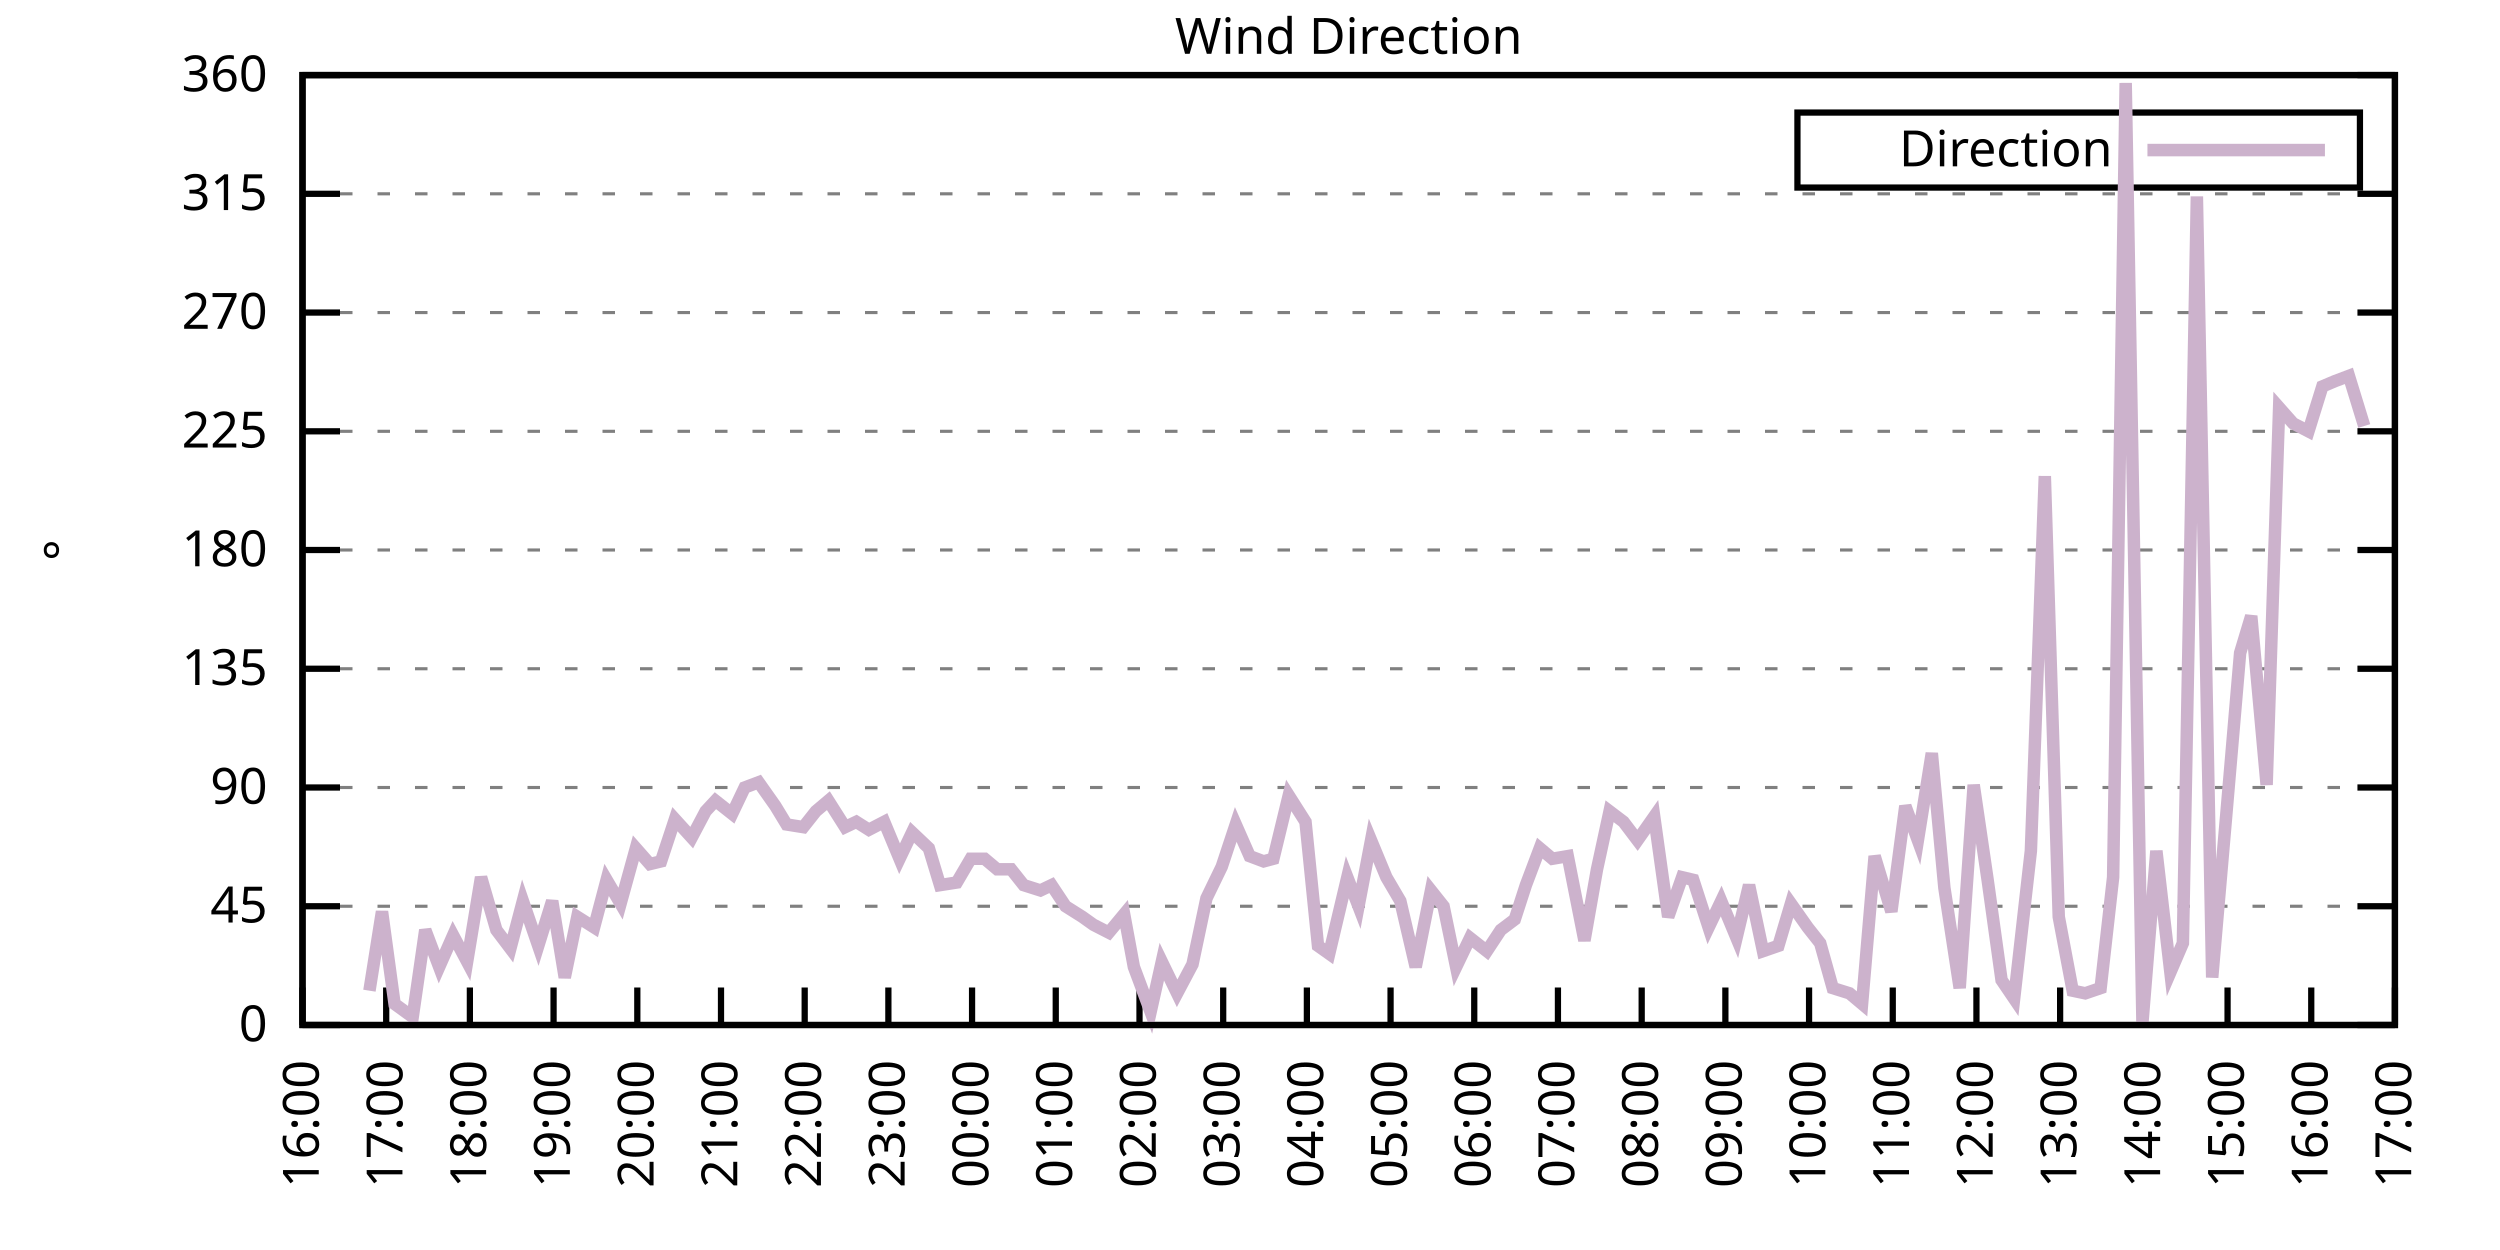
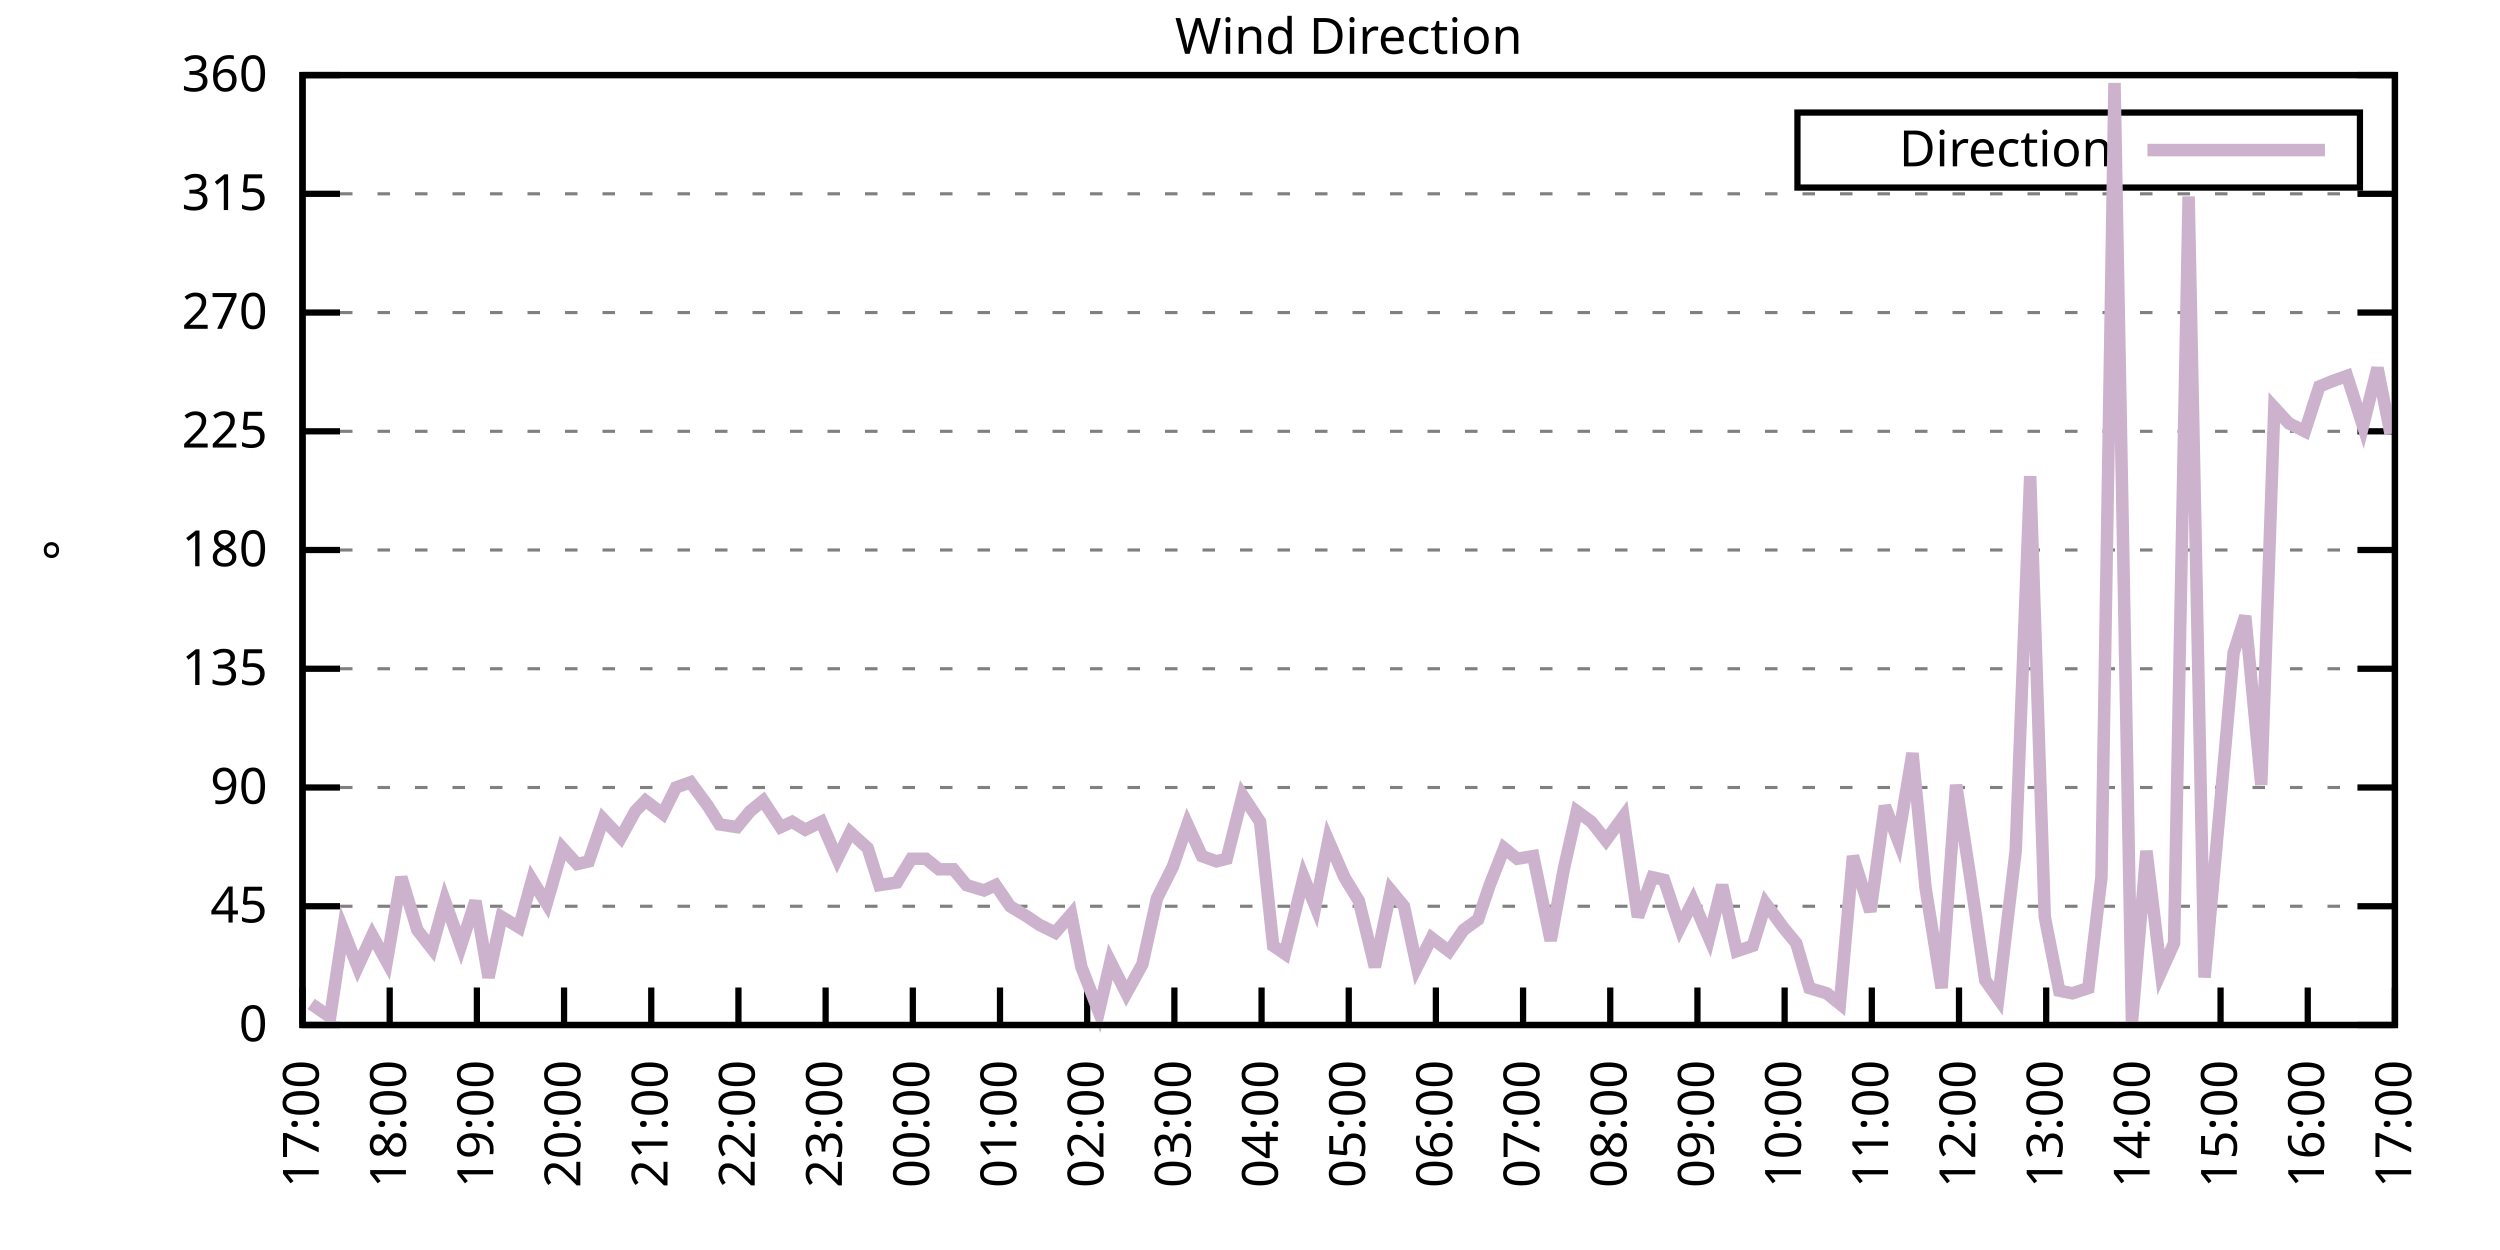
<svg xmlns="http://www.w3.org/2000/svg" xmlns:xlink="http://www.w3.org/1999/xlink" width="400" height="200" viewBox="0 0 400 200">
  <g id="gnuplot_canvas">
    <rect x="0" y="0" width="400" height="200" fill="none" />
    <defs>
      <circle id="gpDot" r="0.5" stroke-width="0.5" stroke="currentColor" />
      <path id="gpPt0" stroke-width="0.333" stroke="currentColor" d="M-1,0 h2 M0,-1 v2" />
      <path id="gpPt1" stroke-width="0.333" stroke="currentColor" d="M-1,-1 L1,1 M1,-1 L-1,1" />
      <path id="gpPt2" stroke-width="0.333" stroke="currentColor" d="M-1,0 L1,0 M0,-1 L0,1 M-1,-1 L1,1 M-1,1 L1,-1" />
      <rect id="gpPt3" stroke-width="0.333" stroke="currentColor" x="-1" y="-1" width="2" height="2" />
      <rect id="gpPt4" stroke-width="0.333" stroke="currentColor" fill="currentColor" x="-1" y="-1" width="2" height="2" />
      <circle id="gpPt5" stroke-width="0.333" stroke="currentColor" cx="0" cy="0" r="1" />
      <use xlink:href="#gpPt5" id="gpPt6" fill="currentColor" stroke="none" />
      <path id="gpPt7" stroke-width="0.333" stroke="currentColor" d="M0,-1.33 L-1.33,0.67 L1.33,0.67 z" />
      <use xlink:href="#gpPt7" id="gpPt8" fill="currentColor" stroke="none" />
      <use xlink:href="#gpPt7" id="gpPt9" stroke="currentColor" transform="rotate(180)" />
      <use xlink:href="#gpPt9" id="gpPt10" fill="currentColor" stroke="none" />
      <use xlink:href="#gpPt3" id="gpPt11" stroke="currentColor" transform="rotate(45)" />
      <use xlink:href="#gpPt11" id="gpPt12" fill="currentColor" stroke="none" />
      <path id="gpPt13" stroke-width="0.333" stroke="currentColor" d="M0,1.330 L1.265,0.411 L0.782,-1.067 L-0.782,-1.076 L-1.265,0.411 z" />
      <use xlink:href="#gpPt13" id="gpPt14" fill="currentColor" stroke="none" />
      <filter id="textbox" filterUnits="objectBoundingBox" x="0" y="0" height="1" width="1">
        <feFlood flood-color="white" flood-opacity="1" result="bgnd" />
        <feComposite in="SourceGraphic" in2="bgnd" operator="atop" />
      </filter>
      <filter id="greybox" filterUnits="objectBoundingBox" x="0" y="0" height="1" width="1">
        <feFlood flood-color="lightgrey" flood-opacity="1" result="grey" />
        <feComposite in="SourceGraphic" in2="grey" operator="atop" />
      </filter>
    </defs>
    <g fill="none" color="white" stroke="currentColor" stroke-width="1.00" stroke-linecap="butt" stroke-linejoin="miter">
</g>
    <g fill="none" color="black" stroke="currentColor" stroke-width="1.00" stroke-linecap="butt" stroke-linejoin="miter">
      <g stroke="none" shape-rendering="crispEdges">
        <polygon fill="rgb(255, 255, 255)" points="48.40,164.00 383.18,164.00 383.18,12.02 48.40,12.02 " />
      </g>
    </g>
    <g fill="none" color="black" stroke="currentColor" stroke-width="1.00" stroke-linecap="butt" stroke-linejoin="miter">
</g>
    <g fill="none" color="black" stroke="black" stroke-width="0.50" stroke-linecap="butt" stroke-linejoin="miter">
</g>
    <g fill="none" color="gray" stroke="currentColor" stroke-width="0.50" stroke-linecap="butt" stroke-linejoin="miter">
      <path stroke="gray" stroke-dasharray="2,4" class="gridline" d="M48.40,164.00 L383.19,164.00  " />
    </g>
    <g fill="none" color="gray" stroke="gray" stroke-width="1.00" stroke-linecap="butt" stroke-linejoin="miter">
</g>
    <g fill="none" color="black" stroke="currentColor" stroke-width="1.00" stroke-linecap="butt" stroke-linejoin="miter">
      <path stroke="black" d="M48.40,164.00 L54.40,164.00 M383.19,164.00 L377.19,164.00  " />
      <g transform="translate(42.80,166.60)" stroke="none" fill="black" font-family="Sans" font-size="8.00" text-anchor="end">
        <text>
          <tspan font-family="Sans"> 0</tspan>
        </text>
      </g>
    </g>
    <g fill="none" color="black" stroke="currentColor" stroke-width="1.00" stroke-linecap="butt" stroke-linejoin="miter">
</g>
    <g fill="none" color="black" stroke="black" stroke-width="0.50" stroke-linecap="butt" stroke-linejoin="miter">
</g>
    <g fill="none" color="gray" stroke="currentColor" stroke-width="0.50" stroke-linecap="butt" stroke-linejoin="miter">
      <path stroke="gray" stroke-dasharray="2,4" class="gridline" d="M48.40,145.00 L383.19,145.00  " />
    </g>
    <g fill="none" color="gray" stroke="gray" stroke-width="1.00" stroke-linecap="butt" stroke-linejoin="miter">
</g>
    <g fill="none" color="black" stroke="currentColor" stroke-width="1.00" stroke-linecap="butt" stroke-linejoin="miter">
      <path stroke="black" d="M48.40,145.00 L54.40,145.00 M383.19,145.00 L377.19,145.00  " />
      <g transform="translate(42.80,147.60)" stroke="none" fill="black" font-family="Sans" font-size="8.00" text-anchor="end">
        <text>
          <tspan font-family="Sans"> 45</tspan>
        </text>
      </g>
    </g>
    <g fill="none" color="black" stroke="currentColor" stroke-width="1.00" stroke-linecap="butt" stroke-linejoin="miter">
</g>
    <g fill="none" color="black" stroke="black" stroke-width="0.50" stroke-linecap="butt" stroke-linejoin="miter">
</g>
    <g fill="none" color="gray" stroke="currentColor" stroke-width="0.50" stroke-linecap="butt" stroke-linejoin="miter">
      <path stroke="gray" stroke-dasharray="2,4" class="gridline" d="M48.40,126.00 L383.19,126.00  " />
    </g>
    <g fill="none" color="gray" stroke="gray" stroke-width="1.00" stroke-linecap="butt" stroke-linejoin="miter">
</g>
    <g fill="none" color="black" stroke="currentColor" stroke-width="1.00" stroke-linecap="butt" stroke-linejoin="miter">
      <path stroke="black" d="M48.40,126.00 L54.40,126.00 M383.19,126.00 L377.19,126.00  " />
      <g transform="translate(42.80,128.60)" stroke="none" fill="black" font-family="Sans" font-size="8.00" text-anchor="end">
        <text>
          <tspan font-family="Sans"> 90</tspan>
        </text>
      </g>
    </g>
    <g fill="none" color="black" stroke="currentColor" stroke-width="1.00" stroke-linecap="butt" stroke-linejoin="miter">
</g>
    <g fill="none" color="black" stroke="black" stroke-width="0.50" stroke-linecap="butt" stroke-linejoin="miter">
</g>
    <g fill="none" color="gray" stroke="currentColor" stroke-width="0.50" stroke-linecap="butt" stroke-linejoin="miter">
      <path stroke="gray" stroke-dasharray="2,4" class="gridline" d="M48.40,107.00 L383.19,107.00  " />
    </g>
    <g fill="none" color="gray" stroke="gray" stroke-width="1.00" stroke-linecap="butt" stroke-linejoin="miter">
</g>
    <g fill="none" color="black" stroke="currentColor" stroke-width="1.00" stroke-linecap="butt" stroke-linejoin="miter">
      <path stroke="black" d="M48.40,107.00 L54.40,107.00 M383.19,107.00 L377.19,107.00  " />
      <g transform="translate(42.80,109.60)" stroke="none" fill="black" font-family="Sans" font-size="8.00" text-anchor="end">
        <text>
          <tspan font-family="Sans"> 135</tspan>
        </text>
      </g>
    </g>
    <g fill="none" color="black" stroke="currentColor" stroke-width="1.00" stroke-linecap="butt" stroke-linejoin="miter">
</g>
    <g fill="none" color="black" stroke="black" stroke-width="0.50" stroke-linecap="butt" stroke-linejoin="miter">
</g>
    <g fill="none" color="gray" stroke="currentColor" stroke-width="0.50" stroke-linecap="butt" stroke-linejoin="miter">
      <path stroke="gray" stroke-dasharray="2,4" class="gridline" d="M48.40,88.00 L383.19,88.00  " />
    </g>
    <g fill="none" color="gray" stroke="gray" stroke-width="1.00" stroke-linecap="butt" stroke-linejoin="miter">
</g>
    <g fill="none" color="black" stroke="currentColor" stroke-width="1.00" stroke-linecap="butt" stroke-linejoin="miter">
      <path stroke="black" d="M48.40,88.00 L54.40,88.00 M383.19,88.00 L377.19,88.00  " />
      <g transform="translate(42.80,90.60)" stroke="none" fill="black" font-family="Sans" font-size="8.00" text-anchor="end">
        <text>
          <tspan font-family="Sans"> 180</tspan>
        </text>
      </g>
    </g>
    <g fill="none" color="black" stroke="currentColor" stroke-width="1.00" stroke-linecap="butt" stroke-linejoin="miter">
</g>
    <g fill="none" color="black" stroke="black" stroke-width="0.50" stroke-linecap="butt" stroke-linejoin="miter">
</g>
    <g fill="none" color="gray" stroke="currentColor" stroke-width="0.50" stroke-linecap="butt" stroke-linejoin="miter">
      <path stroke="gray" stroke-dasharray="2,4" class="gridline" d="M48.40,69.01 L383.19,69.01  " />
    </g>
    <g fill="none" color="gray" stroke="gray" stroke-width="1.00" stroke-linecap="butt" stroke-linejoin="miter">
</g>
    <g fill="none" color="black" stroke="currentColor" stroke-width="1.00" stroke-linecap="butt" stroke-linejoin="miter">
      <path stroke="black" d="M48.40,69.01 L54.40,69.01 M383.19,69.01 L377.19,69.01  " />
      <g transform="translate(42.80,71.61)" stroke="none" fill="black" font-family="Sans" font-size="8.00" text-anchor="end">
        <text>
          <tspan font-family="Sans"> 225</tspan>
        </text>
      </g>
    </g>
    <g fill="none" color="black" stroke="currentColor" stroke-width="1.00" stroke-linecap="butt" stroke-linejoin="miter">
</g>
    <g fill="none" color="black" stroke="black" stroke-width="0.50" stroke-linecap="butt" stroke-linejoin="miter">
</g>
    <g fill="none" color="gray" stroke="currentColor" stroke-width="0.50" stroke-linecap="butt" stroke-linejoin="miter">
      <path stroke="gray" stroke-dasharray="2,4" class="gridline" d="M48.40,50.01 L383.19,50.01  " />
    </g>
    <g fill="none" color="gray" stroke="gray" stroke-width="1.00" stroke-linecap="butt" stroke-linejoin="miter">
</g>
    <g fill="none" color="black" stroke="currentColor" stroke-width="1.00" stroke-linecap="butt" stroke-linejoin="miter">
      <path stroke="black" d="M48.40,50.01 L54.40,50.01 M383.19,50.01 L377.19,50.01  " />
      <g transform="translate(42.80,52.61)" stroke="none" fill="black" font-family="Sans" font-size="8.00" text-anchor="end">
        <text>
          <tspan font-family="Sans"> 270</tspan>
        </text>
      </g>
    </g>
    <g fill="none" color="black" stroke="currentColor" stroke-width="1.00" stroke-linecap="butt" stroke-linejoin="miter">
</g>
    <g fill="none" color="black" stroke="black" stroke-width="0.50" stroke-linecap="butt" stroke-linejoin="miter">
</g>
    <g fill="none" color="gray" stroke="currentColor" stroke-width="0.50" stroke-linecap="butt" stroke-linejoin="miter">
      <path stroke="gray" stroke-dasharray="2,4" class="gridline" d="M48.40,31.01 L383.19,31.01  " />
    </g>
    <g fill="none" color="gray" stroke="gray" stroke-width="1.00" stroke-linecap="butt" stroke-linejoin="miter">
</g>
    <g fill="none" color="black" stroke="currentColor" stroke-width="1.00" stroke-linecap="butt" stroke-linejoin="miter">
      <path stroke="black" d="M48.40,31.01 L54.40,31.01 M383.19,31.01 L377.19,31.01  " />
      <g transform="translate(42.80,33.61)" stroke="none" fill="black" font-family="Sans" font-size="8.00" text-anchor="end">
        <text>
          <tspan font-family="Sans"> 315</tspan>
        </text>
      </g>
    </g>
    <g fill="none" color="black" stroke="currentColor" stroke-width="1.00" stroke-linecap="butt" stroke-linejoin="miter">
</g>
    <g fill="none" color="black" stroke="black" stroke-width="0.50" stroke-linecap="butt" stroke-linejoin="miter">
</g>
    <g fill="none" color="gray" stroke="currentColor" stroke-width="0.50" stroke-linecap="butt" stroke-linejoin="miter">
      <path stroke="gray" stroke-dasharray="2,4" class="gridline" d="M48.40,12.01 L383.19,12.01  " />
    </g>
    <g fill="none" color="gray" stroke="gray" stroke-width="1.00" stroke-linecap="butt" stroke-linejoin="miter">
</g>
    <g fill="none" color="black" stroke="currentColor" stroke-width="1.00" stroke-linecap="butt" stroke-linejoin="miter">
      <path stroke="black" d="M48.40,12.01 L54.40,12.01 M383.19,12.01 L377.19,12.01  " />
      <g transform="translate(42.80,14.61)" stroke="none" fill="black" font-family="Sans" font-size="8.00" text-anchor="end">
        <text>
          <tspan font-family="Sans"> 360</tspan>
        </text>
      </g>
    </g>
    <g fill="none" color="black" stroke="currentColor" stroke-width="1.00" stroke-linecap="butt" stroke-linejoin="miter">
      <path stroke="black" d="M48.40,164.00 L48.40,158.00  " />
      <g transform="translate(51.00,169.60) rotate(270.00)" stroke="none" fill="black" font-family="Sans" font-size="8.00" text-anchor="end">
        <text>
-           <tspan font-family="Sans">16:00</tspan>
-         </text>
-       </g>
-     </g>
-     <g fill="none" color="black" stroke="currentColor" stroke-width="1.00" stroke-linecap="butt" stroke-linejoin="miter">
-       <path stroke="black" d="M61.79,164.00 L61.79,158.00  " />
-       <g transform="translate(64.39,169.60) rotate(270.00)" stroke="none" fill="black" font-family="Sans" font-size="8.00" text-anchor="end">
-         <text>
          <tspan font-family="Sans">17:00</tspan>
        </text>
      </g>
    </g>
    <g fill="none" color="black" stroke="currentColor" stroke-width="1.00" stroke-linecap="butt" stroke-linejoin="miter">
-       <path stroke="black" d="M75.18,164.00 L75.18,158.00  " />
-       <g transform="translate(77.78,169.60) rotate(270.00)" stroke="none" fill="black" font-family="Sans" font-size="8.00" text-anchor="end">
+       <path stroke="black" d="M62.35,164.00 L62.35,158.00  " />
+       <g transform="translate(64.95,169.60) rotate(270.00)" stroke="none" fill="black" font-family="Sans" font-size="8.00" text-anchor="end">
        <text>
          <tspan font-family="Sans">18:00</tspan>
        </text>
      </g>
    </g>
    <g fill="none" color="black" stroke="currentColor" stroke-width="1.00" stroke-linecap="butt" stroke-linejoin="miter">
-       <path stroke="black" d="M88.57,164.00 L88.57,158.00  " />
-       <g transform="translate(91.17,169.60) rotate(270.00)" stroke="none" fill="black" font-family="Sans" font-size="8.00" text-anchor="end">
+       <path stroke="black" d="M76.30,164.00 L76.30,158.00  " />
+       <g transform="translate(78.90,169.60) rotate(270.00)" stroke="none" fill="black" font-family="Sans" font-size="8.00" text-anchor="end">
        <text>
          <tspan font-family="Sans">19:00</tspan>
        </text>
      </g>
    </g>
    <g fill="none" color="black" stroke="currentColor" stroke-width="1.00" stroke-linecap="butt" stroke-linejoin="miter">
-       <path stroke="black" d="M101.97,164.00 L101.97,158.00  " />
-       <g transform="translate(104.57,169.60) rotate(270.00)" stroke="none" fill="black" font-family="Sans" font-size="8.00" text-anchor="end">
+       <path stroke="black" d="M90.25,164.00 L90.25,158.00  " />
+       <g transform="translate(92.85,169.60) rotate(270.00)" stroke="none" fill="black" font-family="Sans" font-size="8.00" text-anchor="end">
        <text>
          <tspan font-family="Sans">20:00</tspan>
        </text>
      </g>
    </g>
    <g fill="none" color="black" stroke="currentColor" stroke-width="1.00" stroke-linecap="butt" stroke-linejoin="miter">
-       <path stroke="black" d="M115.36,164.00 L115.36,158.00  " />
-       <g transform="translate(117.96,169.60) rotate(270.00)" stroke="none" fill="black" font-family="Sans" font-size="8.00" text-anchor="end">
+       <path stroke="black" d="M104.20,164.00 L104.20,158.00  " />
+       <g transform="translate(106.80,169.60) rotate(270.00)" stroke="none" fill="black" font-family="Sans" font-size="8.00" text-anchor="end">
        <text>
          <tspan font-family="Sans">21:00</tspan>
        </text>
      </g>
    </g>
    <g fill="none" color="black" stroke="currentColor" stroke-width="1.00" stroke-linecap="butt" stroke-linejoin="miter">
-       <path stroke="black" d="M128.75,164.00 L128.75,158.00  " />
-       <g transform="translate(131.35,169.60) rotate(270.00)" stroke="none" fill="black" font-family="Sans" font-size="8.00" text-anchor="end">
+       <path stroke="black" d="M118.15,164.00 L118.15,158.00  " />
+       <g transform="translate(120.75,169.60) rotate(270.00)" stroke="none" fill="black" font-family="Sans" font-size="8.00" text-anchor="end">
        <text>
          <tspan font-family="Sans">22:00</tspan>
        </text>
      </g>
    </g>
    <g fill="none" color="black" stroke="currentColor" stroke-width="1.00" stroke-linecap="butt" stroke-linejoin="miter">
-       <path stroke="black" d="M142.14,164.00 L142.14,158.00  " />
-       <g transform="translate(144.74,169.60) rotate(270.00)" stroke="none" fill="black" font-family="Sans" font-size="8.00" text-anchor="end">
+       <path stroke="black" d="M132.10,164.00 L132.10,158.00  " />
+       <g transform="translate(134.70,169.60) rotate(270.00)" stroke="none" fill="black" font-family="Sans" font-size="8.00" text-anchor="end">
        <text>
          <tspan font-family="Sans">23:00</tspan>
        </text>
      </g>
    </g>
    <g fill="none" color="black" stroke="currentColor" stroke-width="1.00" stroke-linecap="butt" stroke-linejoin="miter">
-       <path stroke="black" d="M155.53,164.00 L155.53,158.00  " />
-       <g transform="translate(158.13,169.60) rotate(270.00)" stroke="none" fill="black" font-family="Sans" font-size="8.00" text-anchor="end">
+       <path stroke="black" d="M146.05,164.00 L146.05,158.00  " />
+       <g transform="translate(148.65,169.60) rotate(270.00)" stroke="none" fill="black" font-family="Sans" font-size="8.00" text-anchor="end">
        <text>
          <tspan font-family="Sans">00:00</tspan>
        </text>
      </g>
    </g>
    <g fill="none" color="black" stroke="currentColor" stroke-width="1.00" stroke-linecap="butt" stroke-linejoin="miter">
-       <path stroke="black" d="M168.92,164.00 L168.92,158.00  " />
-       <g transform="translate(171.52,169.60) rotate(270.00)" stroke="none" fill="black" font-family="Sans" font-size="8.00" text-anchor="end">
+       <path stroke="black" d="M160.00,164.00 L160.00,158.00  " />
+       <g transform="translate(162.60,169.60) rotate(270.00)" stroke="none" fill="black" font-family="Sans" font-size="8.00" text-anchor="end">
        <text>
          <tspan font-family="Sans">01:00</tspan>
        </text>
      </g>
    </g>
    <g fill="none" color="black" stroke="currentColor" stroke-width="1.00" stroke-linecap="butt" stroke-linejoin="miter">
-       <path stroke="black" d="M182.32,164.00 L182.32,158.00  " />
-       <g transform="translate(184.92,169.60) rotate(270.00)" stroke="none" fill="black" font-family="Sans" font-size="8.00" text-anchor="end">
+       <path stroke="black" d="M173.95,164.00 L173.95,158.00  " />
+       <g transform="translate(176.55,169.60) rotate(270.00)" stroke="none" fill="black" font-family="Sans" font-size="8.00" text-anchor="end">
        <text>
          <tspan font-family="Sans">02:00</tspan>
        </text>
      </g>
    </g>
    <g fill="none" color="black" stroke="currentColor" stroke-width="1.00" stroke-linecap="butt" stroke-linejoin="miter">
-       <path stroke="black" d="M195.71,164.00 L195.71,158.00  " />
-       <g transform="translate(198.31,169.60) rotate(270.00)" stroke="none" fill="black" font-family="Sans" font-size="8.00" text-anchor="end">
+       <path stroke="black" d="M187.90,164.00 L187.90,158.00  " />
+       <g transform="translate(190.50,169.60) rotate(270.00)" stroke="none" fill="black" font-family="Sans" font-size="8.00" text-anchor="end">
        <text>
          <tspan font-family="Sans">03:00</tspan>
        </text>
      </g>
    </g>
    <g fill="none" color="black" stroke="currentColor" stroke-width="1.00" stroke-linecap="butt" stroke-linejoin="miter">
-       <path stroke="black" d="M209.10,164.00 L209.10,158.00  " />
-       <g transform="translate(211.70,169.60) rotate(270.00)" stroke="none" fill="black" font-family="Sans" font-size="8.00" text-anchor="end">
+       <path stroke="black" d="M201.85,164.00 L201.85,158.00  " />
+       <g transform="translate(204.45,169.60) rotate(270.00)" stroke="none" fill="black" font-family="Sans" font-size="8.00" text-anchor="end">
        <text>
          <tspan font-family="Sans">04:00</tspan>
        </text>
      </g>
    </g>
    <g fill="none" color="black" stroke="currentColor" stroke-width="1.00" stroke-linecap="butt" stroke-linejoin="miter">
-       <path stroke="black" d="M222.49,164.00 L222.49,158.00  " />
-       <g transform="translate(225.09,169.60) rotate(270.00)" stroke="none" fill="black" font-family="Sans" font-size="8.00" text-anchor="end">
+       <path stroke="black" d="M215.80,164.00 L215.80,158.00  " />
+       <g transform="translate(218.40,169.60) rotate(270.00)" stroke="none" fill="black" font-family="Sans" font-size="8.00" text-anchor="end">
        <text>
          <tspan font-family="Sans">05:00</tspan>
        </text>
      </g>
    </g>
    <g fill="none" color="black" stroke="currentColor" stroke-width="1.00" stroke-linecap="butt" stroke-linejoin="miter">
-       <path stroke="black" d="M235.88,164.00 L235.88,158.00  " />
-       <g transform="translate(238.48,169.60) rotate(270.00)" stroke="none" fill="black" font-family="Sans" font-size="8.00" text-anchor="end">
+       <path stroke="black" d="M229.74,164.00 L229.74,158.00  " />
+       <g transform="translate(232.34,169.60) rotate(270.00)" stroke="none" fill="black" font-family="Sans" font-size="8.00" text-anchor="end">
        <text>
          <tspan font-family="Sans">06:00</tspan>
        </text>
      </g>
    </g>
    <g fill="none" color="black" stroke="currentColor" stroke-width="1.00" stroke-linecap="butt" stroke-linejoin="miter">
-       <path stroke="black" d="M249.27,164.00 L249.27,158.00  " />
-       <g transform="translate(251.87,169.60) rotate(270.00)" stroke="none" fill="black" font-family="Sans" font-size="8.00" text-anchor="end">
+       <path stroke="black" d="M243.69,164.00 L243.69,158.00  " />
+       <g transform="translate(246.29,169.60) rotate(270.00)" stroke="none" fill="black" font-family="Sans" font-size="8.00" text-anchor="end">
        <text>
          <tspan font-family="Sans">07:00</tspan>
        </text>
      </g>
    </g>
    <g fill="none" color="black" stroke="currentColor" stroke-width="1.00" stroke-linecap="butt" stroke-linejoin="miter">
-       <path stroke="black" d="M262.67,164.00 L262.67,158.00  " />
-       <g transform="translate(265.27,169.60) rotate(270.00)" stroke="none" fill="black" font-family="Sans" font-size="8.00" text-anchor="end">
+       <path stroke="black" d="M257.64,164.00 L257.64,158.00  " />
+       <g transform="translate(260.24,169.60) rotate(270.00)" stroke="none" fill="black" font-family="Sans" font-size="8.00" text-anchor="end">
        <text>
          <tspan font-family="Sans">08:00</tspan>
        </text>
      </g>
    </g>
    <g fill="none" color="black" stroke="currentColor" stroke-width="1.00" stroke-linecap="butt" stroke-linejoin="miter">
-       <path stroke="black" d="M276.06,164.00 L276.06,158.00  " />
-       <g transform="translate(278.66,169.60) rotate(270.00)" stroke="none" fill="black" font-family="Sans" font-size="8.00" text-anchor="end">
+       <path stroke="black" d="M271.59,164.00 L271.59,158.00  " />
+       <g transform="translate(274.19,169.60) rotate(270.00)" stroke="none" fill="black" font-family="Sans" font-size="8.00" text-anchor="end">
        <text>
          <tspan font-family="Sans">09:00</tspan>
        </text>
      </g>
    </g>
    <g fill="none" color="black" stroke="currentColor" stroke-width="1.00" stroke-linecap="butt" stroke-linejoin="miter">
-       <path stroke="black" d="M289.45,164.00 L289.45,158.00  " />
-       <g transform="translate(292.05,169.60) rotate(270.00)" stroke="none" fill="black" font-family="Sans" font-size="8.00" text-anchor="end">
+       <path stroke="black" d="M285.54,164.00 L285.54,158.00  " />
+       <g transform="translate(288.14,169.60) rotate(270.00)" stroke="none" fill="black" font-family="Sans" font-size="8.00" text-anchor="end">
        <text>
          <tspan font-family="Sans">10:00</tspan>
        </text>
      </g>
    </g>
    <g fill="none" color="black" stroke="currentColor" stroke-width="1.00" stroke-linecap="butt" stroke-linejoin="miter">
-       <path stroke="black" d="M302.84,164.00 L302.84,158.00  " />
-       <g transform="translate(305.44,169.60) rotate(270.00)" stroke="none" fill="black" font-family="Sans" font-size="8.00" text-anchor="end">
+       <path stroke="black" d="M299.49,164.00 L299.49,158.00  " />
+       <g transform="translate(302.09,169.60) rotate(270.00)" stroke="none" fill="black" font-family="Sans" font-size="8.00" text-anchor="end">
        <text>
          <tspan font-family="Sans">11:00</tspan>
        </text>
      </g>
    </g>
    <g fill="none" color="black" stroke="currentColor" stroke-width="1.00" stroke-linecap="butt" stroke-linejoin="miter">
-       <path stroke="black" d="M316.23,164.00 L316.23,158.00  " />
-       <g transform="translate(318.83,169.60) rotate(270.00)" stroke="none" fill="black" font-family="Sans" font-size="8.00" text-anchor="end">
+       <path stroke="black" d="M313.44,164.00 L313.44,158.00  " />
+       <g transform="translate(316.04,169.60) rotate(270.00)" stroke="none" fill="black" font-family="Sans" font-size="8.00" text-anchor="end">
        <text>
          <tspan font-family="Sans">12:00</tspan>
        </text>
      </g>
    </g>
    <g fill="none" color="black" stroke="currentColor" stroke-width="1.00" stroke-linecap="butt" stroke-linejoin="miter">
-       <path stroke="black" d="M329.62,164.00 L329.62,158.00  " />
-       <g transform="translate(332.22,169.60) rotate(270.00)" stroke="none" fill="black" font-family="Sans" font-size="8.00" text-anchor="end">
+       <path stroke="black" d="M327.39,164.00 L327.39,158.00  " />
+       <g transform="translate(329.99,169.60) rotate(270.00)" stroke="none" fill="black" font-family="Sans" font-size="8.00" text-anchor="end">
        <text>
          <tspan font-family="Sans">13:00</tspan>
        </text>
      </g>
    </g>
    <g fill="none" color="black" stroke="currentColor" stroke-width="1.00" stroke-linecap="butt" stroke-linejoin="miter">
-       <path stroke="black" d="M343.02,164.00 L343.02,158.00  " />
-       <g transform="translate(345.62,169.60) rotate(270.00)" stroke="none" fill="black" font-family="Sans" font-size="8.00" text-anchor="end">
+       <path stroke="black" d="M341.34,164.00 L341.34,158.00  " />
+       <g transform="translate(343.94,169.60) rotate(270.00)" stroke="none" fill="black" font-family="Sans" font-size="8.00" text-anchor="end">
        <text>
          <tspan font-family="Sans">14:00</tspan>
        </text>
      </g>
    </g>
    <g fill="none" color="black" stroke="currentColor" stroke-width="1.00" stroke-linecap="butt" stroke-linejoin="miter">
-       <path stroke="black" d="M356.41,164.00 L356.41,158.00  " />
-       <g transform="translate(359.01,169.60) rotate(270.00)" stroke="none" fill="black" font-family="Sans" font-size="8.00" text-anchor="end">
+       <path stroke="black" d="M355.29,164.00 L355.29,158.00  " />
+       <g transform="translate(357.89,169.60) rotate(270.00)" stroke="none" fill="black" font-family="Sans" font-size="8.00" text-anchor="end">
        <text>
          <tspan font-family="Sans">15:00</tspan>
        </text>
      </g>
    </g>
    <g fill="none" color="black" stroke="currentColor" stroke-width="1.00" stroke-linecap="butt" stroke-linejoin="miter">
-       <path stroke="black" d="M369.80,164.00 L369.80,158.00  " />
-       <g transform="translate(372.40,169.60) rotate(270.00)" stroke="none" fill="black" font-family="Sans" font-size="8.00" text-anchor="end">
+       <path stroke="black" d="M369.24,164.00 L369.24,158.00  " />
+       <g transform="translate(371.84,169.60) rotate(270.00)" stroke="none" fill="black" font-family="Sans" font-size="8.00" text-anchor="end">
        <text>
          <tspan font-family="Sans">16:00</tspan>
        </text>
      </g>
    </g>
    <g fill="none" color="black" stroke="currentColor" stroke-width="1.00" stroke-linecap="butt" stroke-linejoin="miter">
      <path stroke="black" d="M383.19,164.00 L383.19,158.00  " />
      <g transform="translate(385.79,169.60) rotate(270.00)" stroke="none" fill="black" font-family="Sans" font-size="8.00" text-anchor="end">
        <text>
          <tspan font-family="Sans">17:00</tspan>
        </text>
      </g>
    </g>
    <g fill="none" color="black" stroke="currentColor" stroke-width="1.00" stroke-linecap="butt" stroke-linejoin="miter">
</g>
    <g fill="none" color="black" stroke="currentColor" stroke-width="1.00" stroke-linecap="butt" stroke-linejoin="miter">
      <path stroke="black" d="M48.40,12.01 L48.40,164.00 L383.19,164.00 L383.19,12.01 L48.40,12.01 Z  " />
    </g>
    <g fill="none" color="black" stroke="currentColor" stroke-width="1.00" stroke-linecap="butt" stroke-linejoin="miter">
</g>
    <g fill="none" color="black" stroke="currentColor" stroke-width="1.00" stroke-linecap="butt" stroke-linejoin="miter">
      <path stroke="black" d="M287.59,30.01 L287.59,18.01 L377.59,18.01 L377.59,30.01 L287.59,30.01 Z  " />
    </g>
    <g id="Wind_direction_plot_1">
      <g fill="none" color="white" stroke="black" stroke-width="2.00" stroke-linecap="butt" stroke-linejoin="miter">
</g>
      <g fill="none" color="black" stroke="currentColor" stroke-width="2.00" stroke-linecap="butt" stroke-linejoin="miter">
        <g transform="translate(337.99,26.61)" stroke="none" fill="black" font-family="Sans" font-size="8.00" text-anchor="end">
          <text>
            <tspan font-family="Sans">Direction</tspan>
          </text>
        </g>
      </g>
      <g fill="none" color="black" stroke="currentColor" stroke-width="2.00" stroke-linecap="butt" stroke-linejoin="miter">
-         <path stroke="rgb(204, 178, 204)" d="M343.59,24.01 L371.99,24.01 M59.11,158.51 L61.12,145.85 L63.13,160.62 L66.03,162.73 L68.04,148.80 L70.27,154.71   L72.50,149.65 L74.74,153.87 L76.97,140.36 L79.42,148.80 L81.66,151.76 L83.66,144.16 L86.12,151.33 L88.35,144.16   L90.36,156.40 L92.37,146.69 L95.05,148.38 L97.06,140.78 L99.29,144.58 L101.74,135.71 L103.98,138.25 L105.76,137.82   L107.99,131.07 L110.67,134.02 L112.90,129.80 L114.47,128.11 L117.14,130.22 L119.15,126.00 L121.38,125.16 L124.06,128.96   L125.85,131.91 L128.53,132.34 L130.54,129.80 L132.54,128.11 L135.22,132.34 L137.01,131.49 L139.02,132.76 L141.47,131.49   L143.93,137.40 L145.94,133.18 L148.61,135.71 L150.40,141.62 L153.08,141.20 L155.31,137.40 L157.54,137.40 L159.55,139.09   L161.78,139.09 L163.79,141.62 L166.47,142.47 L168.25,141.62 L170.49,145.00 L173.17,146.69 L174.95,147.96 L177.41,149.22   L179.86,146.27 L181.42,154.71 L184.10,161.89 L185.89,153.87 L188.34,158.93 L190.80,154.29 L193.03,143.73 L195.48,138.67   L197.72,131.91 L199.95,136.98 L202.18,137.82 L203.74,137.40 L206.20,127.27 L208.88,131.49 L210.88,151.33 L212.67,152.60   L215.57,140.36 L217.36,145.00 L219.37,134.45 L221.82,140.36 L224.05,144.16 L226.51,154.71 L228.96,142.47 L230.97,145.00   L232.98,154.71 L235.21,150.07 L237.89,152.18 L240.12,148.80 L242.36,147.11 L244.14,141.62 L246.37,135.71 L248.38,137.40   L250.84,136.98 L253.51,150.49 L255.52,139.09 L257.53,129.80 L259.76,131.49 L262.00,134.45 L264.67,130.65 L266.91,146.69   L269.14,140.36 L270.92,140.78 L273.38,148.38 L275.39,144.16 L277.84,150.07 L279.85,141.62 L282.08,152.18 L284.54,151.33   L286.55,144.58 L289.23,148.38 L291.23,150.91 L293.24,158.09 L295.92,158.93 L297.93,160.62 L299.94,136.98 L302.62,145.85   L304.85,128.96 L306.86,134.45 L309.09,120.51 L311.10,142.05 L313.55,158.09 L315.79,125.58 L318.02,140.78 L320.25,156.82   L322.26,159.78 L324.94,136.14 L327.17,76.18 L329.40,146.69 L331.63,158.51 L333.64,158.93 L336.10,158.09 L338.10,140.36   L340.11,13.28 L342.79,163.58 L345.02,136.14 L347.26,155.56 L349.26,150.91 L351.50,31.43 L353.95,156.40 L356.18,130.65   L358.42,104.47 L360.20,98.56 L362.66,125.58 L364.66,65.21 L366.90,67.74 L369.35,69.01 L371.58,61.83 L373.59,60.98   L375.82,60.14 L378.28,68.16  " />
+         <path stroke="rgb(204, 178, 204)" d="M343.59,24.01 L371.99,24.01 M49.79,160.62 L52.82,162.73 L54.91,148.80 L57.23,154.71 L59.56,149.65 L61.88,153.87   L64.21,140.36 L66.77,148.80 L69.09,151.76 L71.18,144.16 L73.74,151.33 L76.07,144.16 L78.16,156.40 L80.25,146.69   L83.04,148.38 L85.13,140.78 L87.46,144.58 L90.02,135.71 L92.34,138.25 L94.20,137.82 L96.53,131.07 L99.32,134.02   L101.64,129.80 L103.27,128.11 L106.06,130.22 L108.15,126.00 L110.48,125.16 L113.27,128.96 L115.13,131.91 L117.92,132.34   L120.01,129.80 L122.10,128.11 L124.89,132.34 L126.75,131.49 L128.84,132.76 L131.40,131.49 L133.96,137.40 L136.05,133.18   L138.84,135.71 L140.70,141.62 L143.49,141.20 L145.81,137.40 L148.14,137.40 L150.23,139.09 L152.56,139.09 L154.65,141.62   L157.44,142.47 L159.30,141.62 L161.62,145.00 L164.41,146.69 L166.27,147.96 L168.83,149.22 L171.39,146.27 L173.02,154.71   L175.81,161.89 L177.67,153.87 L180.22,158.93 L182.78,154.29 L185.11,143.73 L187.66,138.67 L189.99,131.91 L192.31,136.98   L194.64,137.82 L196.27,137.40 L198.82,127.27 L201.61,131.49 L203.71,151.33 L205.57,152.60 L208.59,140.36 L210.45,145.00   L212.54,134.45 L215.10,140.36 L217.42,144.16 L219.98,154.71 L222.54,142.47 L224.63,145.00 L226.72,154.71 L229.05,150.07   L231.84,152.18 L234.16,148.80 L236.49,147.11 L238.35,141.62 L240.67,135.71 L242.76,137.40 L245.32,136.98 L248.11,150.49   L250.20,139.09 L252.30,129.80 L254.62,131.49 L256.95,134.45 L259.74,130.65 L262.06,146.69 L264.39,140.36 L266.25,140.78   L268.80,148.38 L270.90,144.16 L273.45,150.07 L275.55,141.62 L277.87,152.18 L280.43,151.33 L282.52,144.58 L285.31,148.38   L287.40,150.91 L289.50,158.09 L292.29,158.93 L294.38,160.62 L296.47,136.98 L299.26,145.85 L301.58,128.96 L303.68,134.45   L306.00,120.51 L308.09,142.05 L310.65,158.09 L312.98,125.58 L315.30,140.78 L317.63,156.82 L319.72,159.78 L322.51,136.14   L324.83,76.18 L327.16,146.69 L329.48,158.51 L331.58,158.93 L334.13,158.09 L336.23,140.36 L338.32,13.28 L341.11,163.58   L343.43,136.14 L345.76,155.56 L347.85,150.91 L350.18,31.43 L352.73,156.40 L355.06,130.65 L357.38,104.47 L359.24,98.56   L361.80,125.58 L363.89,65.21 L366.22,67.74 L368.78,69.01 L371.10,61.83 L373.19,60.98 L375.52,60.14 L378.08,68.16   L380.40,58.87 L382.49,69.43  " />
      </g>
    </g>
    <g fill="none" color="black" stroke="currentColor" stroke-width="2.00" stroke-linecap="butt" stroke-linejoin="miter">
</g>
    <g fill="none" color="black" stroke="black" stroke-width="1.00" stroke-linecap="butt" stroke-linejoin="miter">
</g>
    <g fill="none" color="black" stroke="currentColor" stroke-width="1.00" stroke-linecap="butt" stroke-linejoin="miter">
      <path stroke="black" d="M48.40,12.01 L48.40,164.00 L383.19,164.00 L383.19,12.01 L48.40,12.01 Z  " />
      <g transform="translate(12.80,88.01) rotate(270.00)" stroke="none" fill="black" font-family="Sans" font-size="8.00" text-anchor="middle">
        <text>
          <tspan font-family="Sans">°</tspan>
        </text>
      </g>
    </g>
    <g fill="none" color="black" stroke="currentColor" stroke-width="1.00" stroke-linecap="butt" stroke-linejoin="miter">
</g>
    <g fill="none" color="black" stroke="currentColor" stroke-width="1.00" stroke-linecap="butt" stroke-linejoin="miter">
      <g transform="translate(215.79,8.61)" stroke="none" fill="black" font-family="Sans" font-size="8.00" text-anchor="middle">
        <text>
          <tspan font-family="Sans">Wind Direction</tspan>
        </text>
      </g>
    </g>
    <g fill="none" color="black" stroke="currentColor" stroke-width="1.00" stroke-linecap="butt" stroke-linejoin="miter">
</g>
  </g>
</svg>
